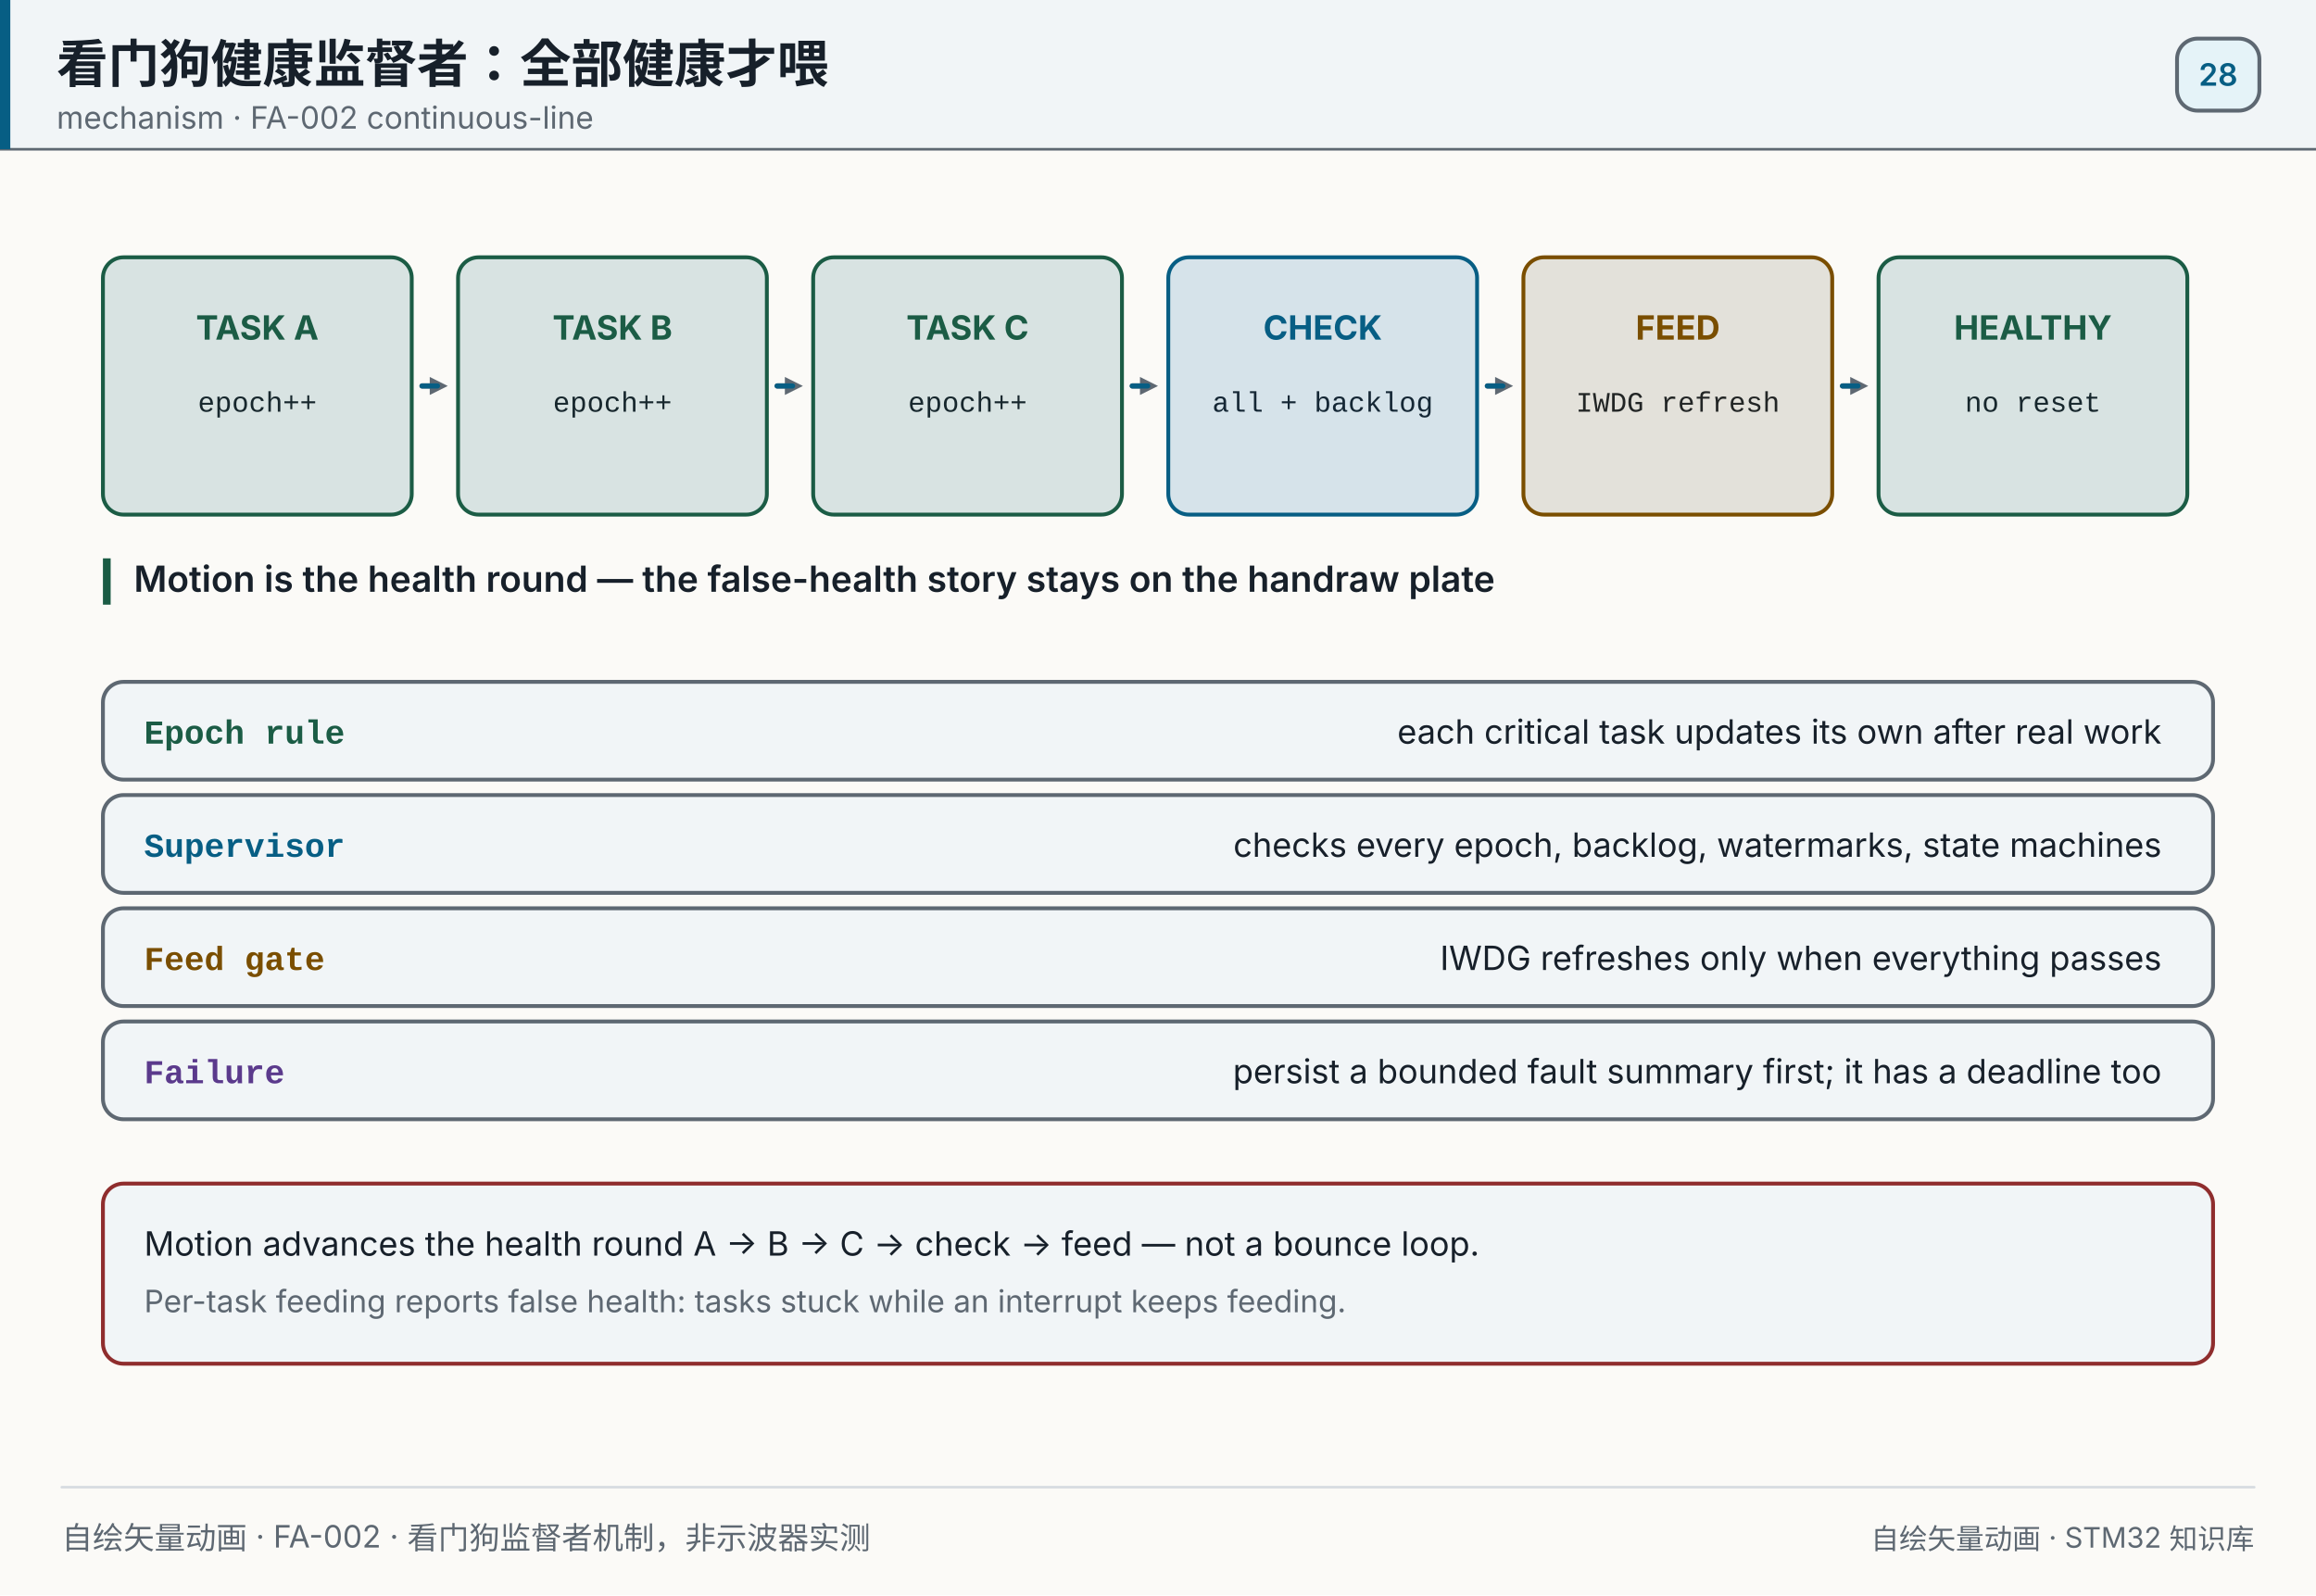
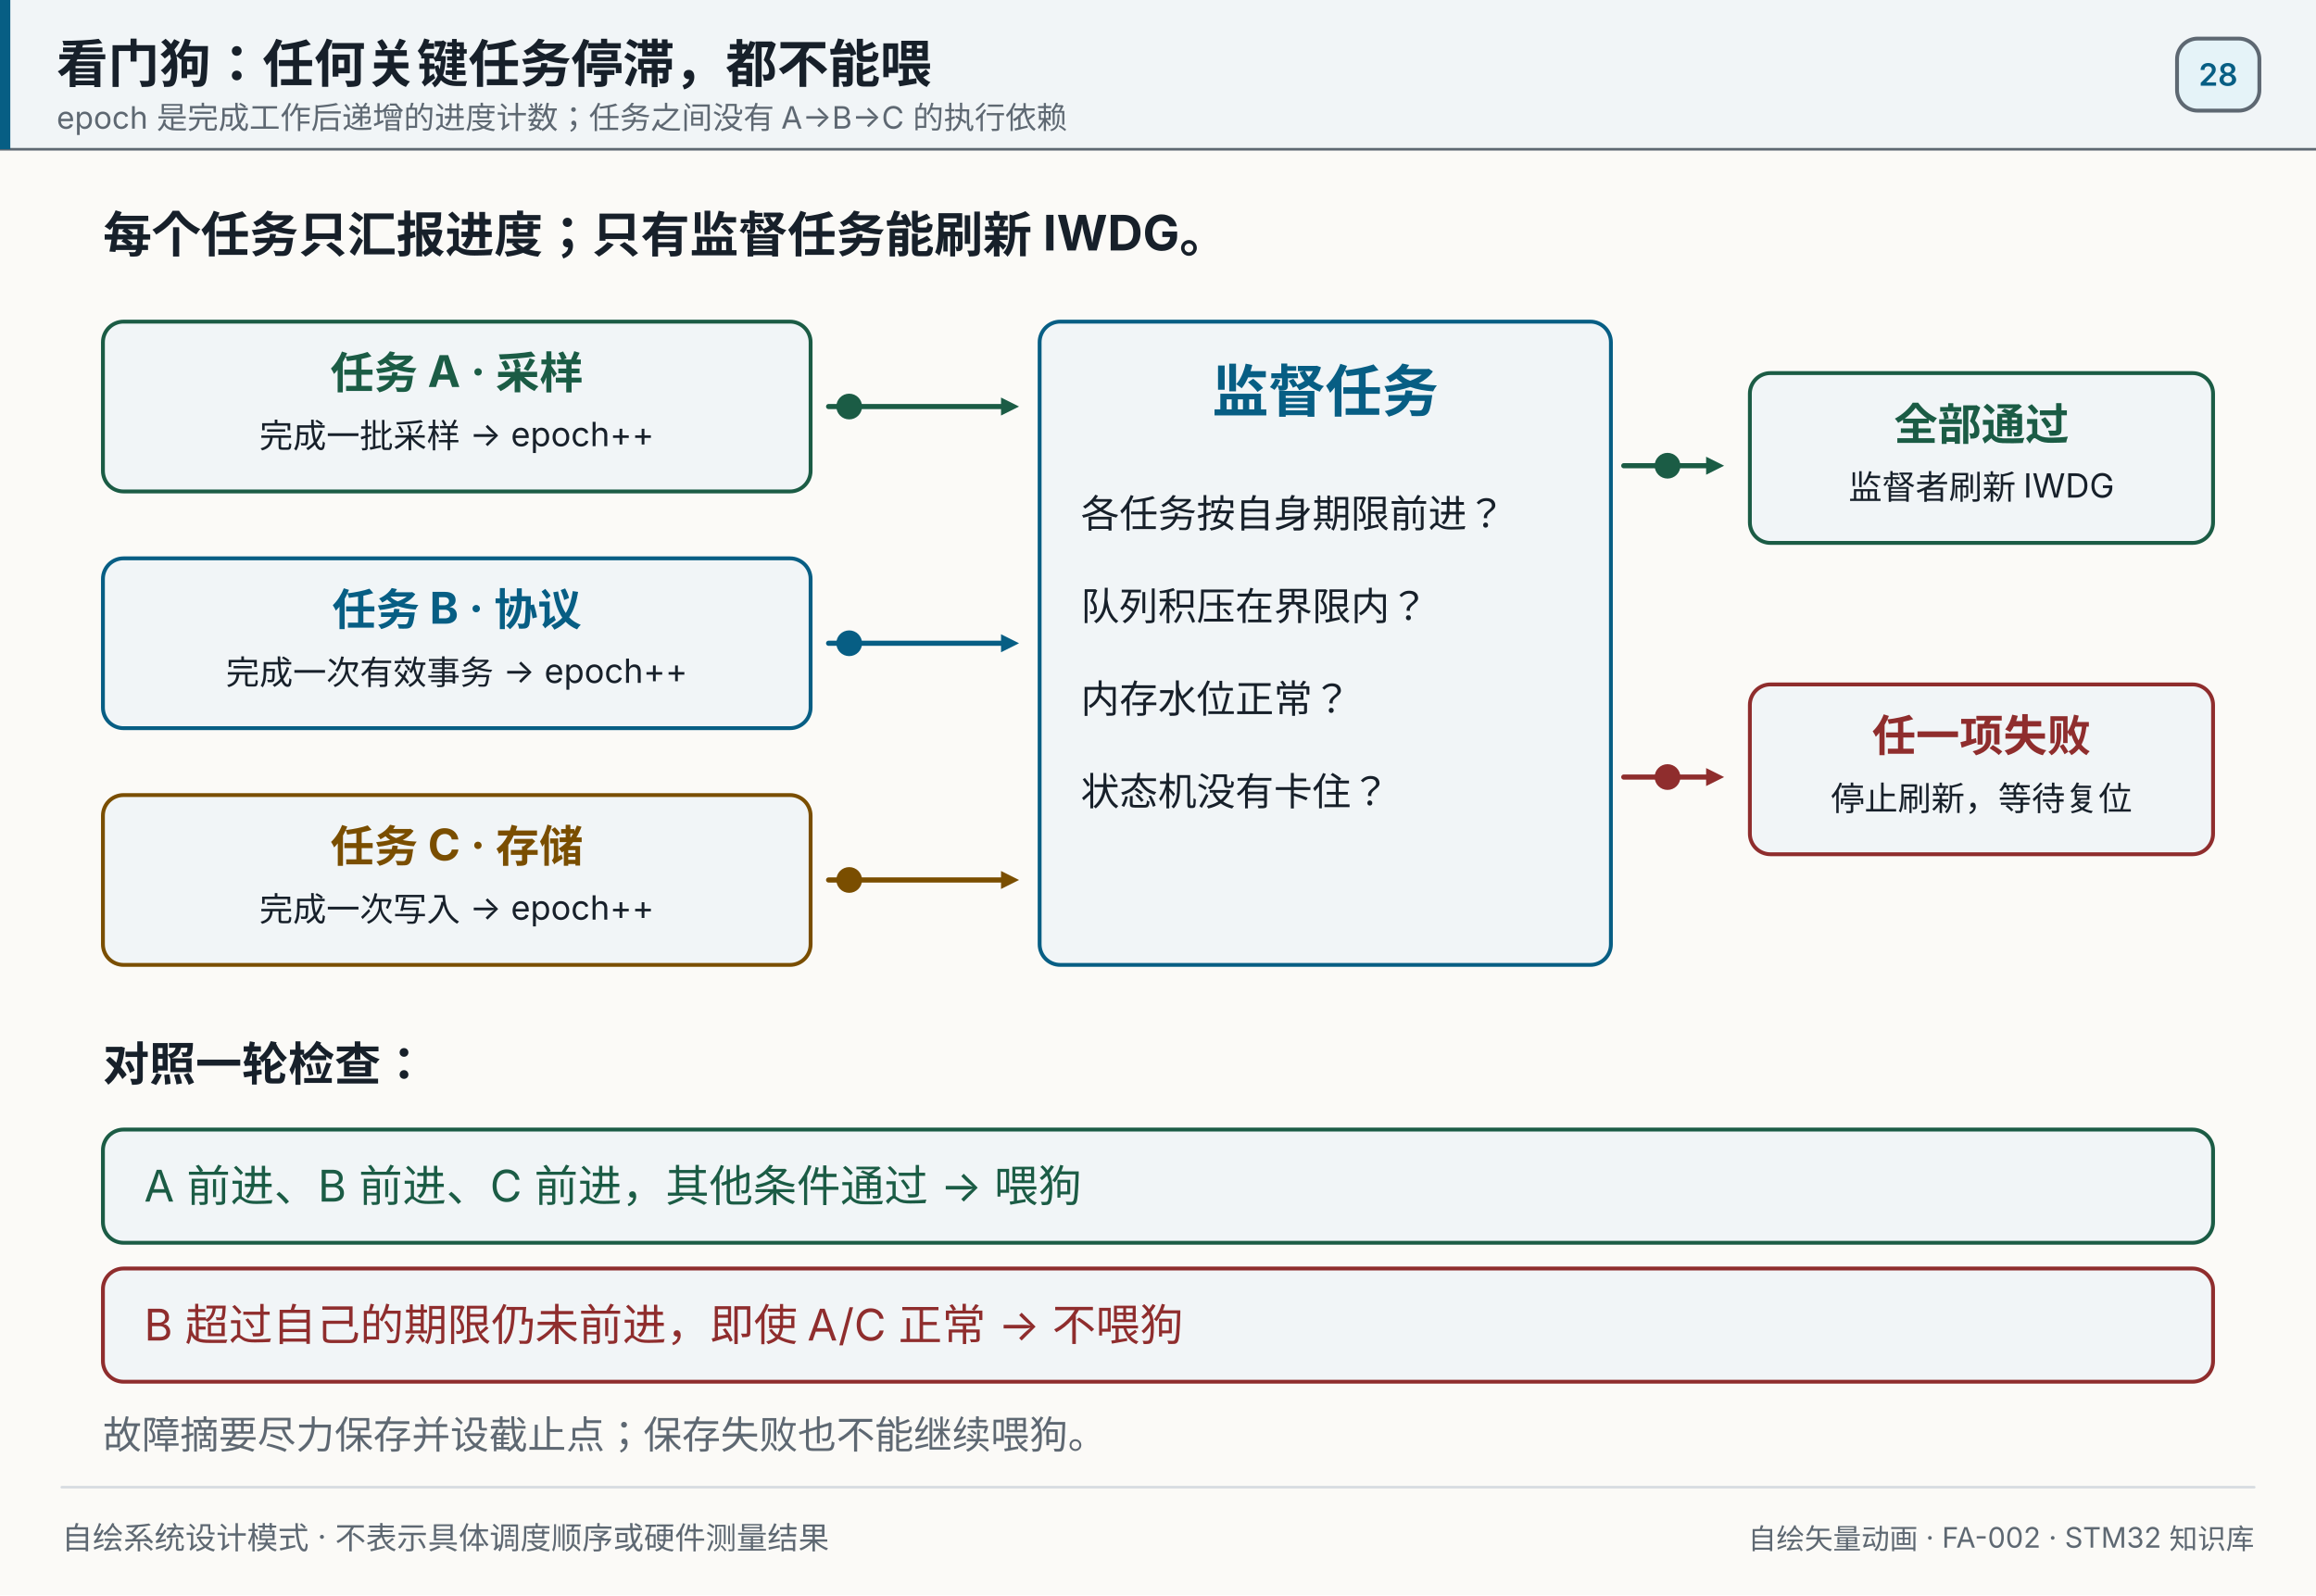
- <svg xmlns="http://www.w3.org/2000/svg" width="900" height="620" viewBox="0 0 900 620" role="img" aria-label="One supervisor feeds the IWDG">
+ <svg xmlns="http://www.w3.org/2000/svg" width="900" height="620" viewBox="0 0 900 620" role="img" aria-label="看门狗：任何关键任务停滞，都不能喂">
  <style>

- .f0{stroke-dasharray:6 12;animation:f0-flow 1.2s linear infinite;}@keyframes f0-flow{from{stroke-dashoffset:0}to{stroke-dashoffset:-18px}}
+ @keyframes report{0%,5%{transform:translateX(0);opacity:0}8%{opacity:1}30%{transform:translateX(56px);opacity:1}31%,100%{opacity:0}}
+ @keyframes missing{0%,5%{transform:translateX(0);opacity:0}8%{opacity:1}30%{transform:translateX(56px);opacity:1}31%,100%{opacity:0}}
+ @keyframes pass{0%,32%,47%,100%{opacity:0}34%,45%{opacity:1}}
+ @keyframes fail{0%,78%,95%,100%{opacity:0}80%,93%{opacity:1}}
+ .report0,.report2{animation:report 6s linear infinite}.report1{animation:missing 12s linear infinite}
+ .pass{animation:pass 12s linear infinite}.fail{animation:fail 12s linear infinite}

- .f1{stroke-dasharray:6 12;animation:f1-flow 1.2s linear infinite;}@keyframes f1-flow{from{stroke-dashoffset:0}to{stroke-dashoffset:-18px}}
+ @media (prefers-reduced-motion: reduce){*{animation:none!important}.moving{display:none}}
+ @media print{*{animation:none!important}.moving{display:none}}

- .f2{stroke-dasharray:6 12;animation:f2-flow 1.2s linear infinite;}@keyframes f2-flow{from{stroke-dashoffset:0}to{stroke-dashoffset:-18px}}
- 
- .f3{stroke-dasharray:6 12;animation:f3-flow 1.2s linear infinite;}@keyframes f3-flow{from{stroke-dashoffset:0}to{stroke-dashoffset:-18px}}
- 
- .f4{stroke-dasharray:6 12;animation:f4-flow 1.2s linear infinite;}@keyframes f4-flow{from{stroke-dashoffset:0}to{stroke-dashoffset:-18px}}
- @keyframes s0-flash{0%,0.00%{opacity:0.06}0.25%,3.33%{opacity:0.35}3.58%,100%{opacity:0.06}}
- .s0{animation:s0-flash 7.0s linear infinite;}
- @keyframes s1-flash{0%,16.67%{opacity:0.06}16.92%,20.00%{opacity:0.35}20.25%,100%{opacity:0.06}}
- .s1{animation:s1-flash 7.0s linear infinite;}
- @keyframes s2-flash{0%,33.33%{opacity:0.06}33.58%,36.67%{opacity:0.35}36.92%,100%{opacity:0.06}}
- .s2{animation:s2-flash 7.0s linear infinite;}
- @keyframes s3-flash{0%,50.00%{opacity:0.06}50.25%,53.33%{opacity:0.35}53.58%,100%{opacity:0.06}}
- .s3{animation:s3-flash 7.0s linear infinite;}
- @keyframes s4-flash{0%,66.67%{opacity:0.06}66.92%,70.00%{opacity:0.35}70.25%,100%{opacity:0.06}}
- .s4{animation:s4-flash 7.0s linear infinite;}
- @keyframes s5-flash{0%,83.33%{opacity:0.06}83.58%,86.67%{opacity:0.35}86.92%,100%{opacity:0.06}}
- .s5{animation:s5-flash 7.0s linear infinite;}
- @media (prefers-reduced-motion: reduce){*{animation:none!important}}
@media (prefers-reduced-motion: reduce){*{animation:none!important}}
</style>
  <rect x="0" y="0" width="900" height="620" fill="#fbfaf7" />
  <rect x="0" y="0" width="900" height="58" fill="#f1f5f7" opacity="1" />
  <line x1="0" y1="58" x2="900" y2="58" stroke="#5e6872" stroke-width="1" stroke-linecap="round" opacity="1" />
  <rect x="0" y="0" width="4" height="58" fill="#075e84" opacity="1" />
-   <text x="22" y="32" font-size="20" fill="#17202a" text-anchor="start" opacity="1" font-family="'PingFang SC','Hiragino Sans GB','Microsoft YaHei',system-ui,-apple-system,'Segoe UI',sans-serif" font-weight="700">看门狗健康监督者：全部健康才喂</text>
-   <text x="22" y="50" font-size="12" fill="#5e6872" text-anchor="start" opacity="1" font-family="'PingFang SC','Hiragino Sans GB','Microsoft YaHei',system-ui,-apple-system,'Segoe UI',sans-serif">mechanism · FA-002 continuous-line</text>
+   <text x="22" y="32" font-size="20" fill="#17202a" text-anchor="start" opacity="1" font-family="'PingFang SC','Hiragino Sans GB','Microsoft YaHei',system-ui,-apple-system,'Segoe UI',sans-serif" font-weight="700">看门狗：任何关键任务停滞，都不能喂</text>
+   <text x="22" y="50" font-size="12" fill="#5e6872" text-anchor="start" opacity="1" font-family="'PingFang SC','Hiragino Sans GB','Microsoft YaHei',system-ui,-apple-system,'Segoe UI',sans-serif">epoch 是完成工作后递增的进度计数；任务之间没有 A→B→C 的执行依赖</text>
  <rect x="846" y="15" width="32" height="28" fill="#e5f3f8" opacity="1" rx="8" stroke="#5e6872" stroke-width="1.5" />
  <text x="862" y="33.32" font-size="12" fill="#075e84" text-anchor="middle" opacity="1" font-family="'PingFang SC','Hiragino Sans GB','Microsoft YaHei',system-ui,-apple-system,'Segoe UI',sans-serif" font-weight="600">28</text>
-   <rect x="40" y="100" width="120" height="100" fill="#f1f5f7" opacity="1" rx="8" stroke="#1b5c45" stroke-width="1.5" />
-   <text x="100" y="132" font-size="13" fill="#1b5c45" text-anchor="middle" opacity="1" font-family="'PingFang SC','Hiragino Sans GB','Microsoft YaHei',system-ui,-apple-system,'Segoe UI',sans-serif" font-weight="700">TASK A</text>
-   <text x="100" y="160" font-size="11" fill="#17202a" text-anchor="middle" opacity="1" font-family="ui-monospace,SFMono-Regular,'JetBrains Mono',Consolas,'Courier New',monospace">epoch++</text>
-   <rect x="40" y="100" width="120" height="100" fill="#1b5c45" opacity="0.12" rx="8" class="s0" />
-   <line x1="164" y1="150" x2="167" y2="150" stroke="#5e6872" stroke-width="2" stroke-linecap="round" opacity="1" />
-   <polygon points="174.00,150.00 167.00,153.50 167.00,146.50" fill="#5e6872" opacity="1" />
-   <line x1="164" y1="150" x2="174" y2="150" stroke="#075e84" stroke-width="2" stroke-linecap="round" opacity="1" class="f0" />
-   <rect x="178" y="100" width="120" height="100" fill="#f1f5f7" opacity="1" rx="8" stroke="#1b5c45" stroke-width="1.5" />
-   <text x="238" y="132" font-size="13" fill="#1b5c45" text-anchor="middle" opacity="1" font-family="'PingFang SC','Hiragino Sans GB','Microsoft YaHei',system-ui,-apple-system,'Segoe UI',sans-serif" font-weight="700">TASK B</text>
-   <text x="238" y="160" font-size="11" fill="#17202a" text-anchor="middle" opacity="1" font-family="ui-monospace,SFMono-Regular,'JetBrains Mono',Consolas,'Courier New',monospace">epoch++</text>
-   <rect x="178" y="100" width="120" height="100" fill="#1b5c45" opacity="0.12" rx="8" class="s1" />
-   <line x1="302" y1="150" x2="305" y2="150" stroke="#5e6872" stroke-width="2" stroke-linecap="round" opacity="1" />
-   <polygon points="312.00,150.00 305.00,153.50 305.00,146.50" fill="#5e6872" opacity="1" />
-   <line x1="302" y1="150" x2="312" y2="150" stroke="#075e84" stroke-width="2" stroke-linecap="round" opacity="1" class="f1" />
-   <rect x="316" y="100" width="120" height="100" fill="#f1f5f7" opacity="1" rx="8" stroke="#1b5c45" stroke-width="1.5" />
-   <text x="376" y="132" font-size="13" fill="#1b5c45" text-anchor="middle" opacity="1" font-family="'PingFang SC','Hiragino Sans GB','Microsoft YaHei',system-ui,-apple-system,'Segoe UI',sans-serif" font-weight="700">TASK C</text>
-   <text x="376" y="160" font-size="11" fill="#17202a" text-anchor="middle" opacity="1" font-family="ui-monospace,SFMono-Regular,'JetBrains Mono',Consolas,'Courier New',monospace">epoch++</text>
-   <rect x="316" y="100" width="120" height="100" fill="#1b5c45" opacity="0.12" rx="8" class="s2" />
-   <line x1="440" y1="150" x2="443" y2="150" stroke="#5e6872" stroke-width="2" stroke-linecap="round" opacity="1" />
-   <polygon points="450.00,150.00 443.00,153.50 443.00,146.50" fill="#5e6872" opacity="1" />
-   <line x1="440" y1="150" x2="450" y2="150" stroke="#075e84" stroke-width="2" stroke-linecap="round" opacity="1" class="f2" />
-   <rect x="454" y="100" width="120" height="100" fill="#f1f5f7" opacity="1" rx="8" stroke="#075e84" stroke-width="1.5" />
-   <text x="514" y="132" font-size="13" fill="#075e84" text-anchor="middle" opacity="1" font-family="'PingFang SC','Hiragino Sans GB','Microsoft YaHei',system-ui,-apple-system,'Segoe UI',sans-serif" font-weight="700">CHECK</text>
-   <text x="514" y="160" font-size="11" fill="#17202a" text-anchor="middle" opacity="1" font-family="ui-monospace,SFMono-Regular,'JetBrains Mono',Consolas,'Courier New',monospace">all + backlog</text>
-   <rect x="454" y="100" width="120" height="100" fill="#075e84" opacity="0.12" rx="8" class="s3" />
-   <line x1="578" y1="150" x2="581" y2="150" stroke="#5e6872" stroke-width="2" stroke-linecap="round" opacity="1" />
-   <polygon points="588.00,150.00 581.00,153.50 581.00,146.50" fill="#5e6872" opacity="1" />
-   <line x1="578" y1="150" x2="588" y2="150" stroke="#075e84" stroke-width="2" stroke-linecap="round" opacity="1" class="f3" />
-   <rect x="592" y="100" width="120" height="100" fill="#f1f5f7" opacity="1" rx="8" stroke="#7a4e00" stroke-width="1.5" />
-   <text x="652" y="132" font-size="13" fill="#7a4e00" text-anchor="middle" opacity="1" font-family="'PingFang SC','Hiragino Sans GB','Microsoft YaHei',system-ui,-apple-system,'Segoe UI',sans-serif" font-weight="700">FEED</text>
-   <text x="652" y="160" font-size="11" fill="#17202a" text-anchor="middle" opacity="1" font-family="ui-monospace,SFMono-Regular,'JetBrains Mono',Consolas,'Courier New',monospace">IWDG refresh</text>
-   <rect x="592" y="100" width="120" height="100" fill="#7a4e00" opacity="0.12" rx="8" class="s4" />
-   <line x1="716" y1="150" x2="719" y2="150" stroke="#5e6872" stroke-width="2" stroke-linecap="round" opacity="1" />
-   <polygon points="726.00,150.00 719.00,153.50 719.00,146.50" fill="#5e6872" opacity="1" />
-   <line x1="716" y1="150" x2="726" y2="150" stroke="#075e84" stroke-width="2" stroke-linecap="round" opacity="1" class="f4" />
-   <rect x="730" y="100" width="120" height="100" fill="#f1f5f7" opacity="1" rx="8" stroke="#1b5c45" stroke-width="1.5" />
-   <text x="790" y="132" font-size="13" fill="#1b5c45" text-anchor="middle" opacity="1" font-family="'PingFang SC','Hiragino Sans GB','Microsoft YaHei',system-ui,-apple-system,'Segoe UI',sans-serif" font-weight="700">HEALTHY</text>
-   <text x="790" y="160" font-size="11" fill="#17202a" text-anchor="middle" opacity="1" font-family="ui-monospace,SFMono-Regular,'JetBrains Mono',Consolas,'Courier New',monospace">no reset</text>
-   <rect x="730" y="100" width="120" height="100" fill="#1b5c45" opacity="0.12" rx="8" class="s5" />
-   <rect x="40" y="217" width="3" height="18" fill="#1b5c45" opacity="1" />
-   <text x="52" y="230" font-size="14" fill="#17202a" text-anchor="start" opacity="1" font-family="'PingFang SC','Hiragino Sans GB','Microsoft YaHei',system-ui,-apple-system,'Segoe UI',sans-serif" font-weight="600">Motion is the health round — the false-health story stays on the handraw plate</text>
-   <rect x="40" y="265" width="820" height="38" fill="#f1f5f7" opacity="1" rx="8" stroke="#5e6872" stroke-width="1.5" />
-   <text x="56" y="289" font-size="13" fill="#1b5c45" text-anchor="start" opacity="1" font-family="ui-monospace,SFMono-Regular,'JetBrains Mono',Consolas,'Courier New',monospace" font-weight="700">Epoch rule</text>
-   <text x="840" y="289" font-size="13" fill="#17202a" text-anchor="end" opacity="1" font-family="'PingFang SC','Hiragino Sans GB','Microsoft YaHei',system-ui,-apple-system,'Segoe UI',sans-serif">each critical task updates its own after real work</text>
-   <rect x="40" y="309" width="820" height="38" fill="#f1f5f7" opacity="1" rx="8" stroke="#5e6872" stroke-width="1.5" />
-   <text x="56" y="333" font-size="13" fill="#075e84" text-anchor="start" opacity="1" font-family="ui-monospace,SFMono-Regular,'JetBrains Mono',Consolas,'Courier New',monospace" font-weight="700">Supervisor</text>
-   <text x="840" y="333" font-size="13" fill="#17202a" text-anchor="end" opacity="1" font-family="'PingFang SC','Hiragino Sans GB','Microsoft YaHei',system-ui,-apple-system,'Segoe UI',sans-serif">checks every epoch, backlog, watermarks, state machines</text>
-   <rect x="40" y="353" width="820" height="38" fill="#f1f5f7" opacity="1" rx="8" stroke="#5e6872" stroke-width="1.5" />
-   <text x="56" y="377" font-size="13" fill="#7a4e00" text-anchor="start" opacity="1" font-family="ui-monospace,SFMono-Regular,'JetBrains Mono',Consolas,'Courier New',monospace" font-weight="700">Feed gate</text>
-   <text x="840" y="377" font-size="13" fill="#17202a" text-anchor="end" opacity="1" font-family="'PingFang SC','Hiragino Sans GB','Microsoft YaHei',system-ui,-apple-system,'Segoe UI',sans-serif">IWDG refreshes only when everything passes</text>
-   <rect x="40" y="397" width="820" height="38" fill="#f1f5f7" opacity="1" rx="8" stroke="#5e6872" stroke-width="1.5" />
-   <text x="56" y="421" font-size="13" fill="#5b3a8c" text-anchor="start" opacity="1" font-family="ui-monospace,SFMono-Regular,'JetBrains Mono',Consolas,'Courier New',monospace" font-weight="700">Failure</text>
-   <text x="840" y="421" font-size="13" fill="#17202a" text-anchor="end" opacity="1" font-family="'PingFang SC','Hiragino Sans GB','Microsoft YaHei',system-ui,-apple-system,'Segoe UI',sans-serif">persist a bounded fault summary first; it has a deadline too</text>
-   <rect x="40" y="460" width="820" height="70" fill="#f1f5f7" opacity="1" rx="8" stroke="#8f2d2d" stroke-width="1.5" />
-   <text x="56" y="488" font-size="13" fill="#17202a" text-anchor="start" opacity="1" font-family="'PingFang SC','Hiragino Sans GB','Microsoft YaHei',system-ui,-apple-system,'Segoe UI',sans-serif">Motion advances the health round A → B → C → check → feed — not a bounce loop.</text>
-   <text x="56" y="510" font-size="12" fill="#5e6872" text-anchor="start" opacity="1" font-family="'PingFang SC','Hiragino Sans GB','Microsoft YaHei',system-ui,-apple-system,'Segoe UI',sans-serif">Per-task feeding reports false health: tasks stuck while an interrupt keeps feeding.</text>
+   <text x="40" y="98" font-size="19" fill="#17202a" text-anchor="start" opacity="1" font-family="'PingFang SC','Hiragino Sans GB','Microsoft YaHei',system-ui,-apple-system,'Segoe UI',sans-serif" font-weight="700">每个任务只汇报进度；只有监督任务能刷新 IWDG。</text>
+   <rect x="40" y="125" width="275" height="66" fill="#f1f5f7" opacity="1" rx="8" stroke="#1b5c45" stroke-width="1.5" />
+   <text x="177.5" y="151" font-size="17" fill="#1b5c45" text-anchor="middle" opacity="1" font-family="'PingFang SC','Hiragino Sans GB','Microsoft YaHei',system-ui,-apple-system,'Segoe UI',sans-serif" font-weight="700">任务 A · 采样</text>
+   <text x="177.5" y="174" font-size="13" fill="#17202a" text-anchor="middle" opacity="1" font-family="'PingFang SC','Hiragino Sans GB','Microsoft YaHei',system-ui,-apple-system,'Segoe UI',sans-serif">完成一批采样 → epoch++</text>
+   <line x1="322" y1="158" x2="389" y2="158" stroke="#1b5c45" stroke-width="2" stroke-linecap="round" opacity="1" />
+   <polygon points="396.00,158.00 389.00,161.50 389.00,154.50" fill="#1b5c45" opacity="1" />
+   <circle cx="330" cy="158" r="5" fill="#1b5c45" opacity="1" class="report0 moving" />
+   <rect x="40" y="217" width="275" height="66" fill="#f1f5f7" opacity="1" rx="8" stroke="#075e84" stroke-width="1.5" />
+   <text x="177.5" y="243" font-size="17" fill="#075e84" text-anchor="middle" opacity="1" font-family="'PingFang SC','Hiragino Sans GB','Microsoft YaHei',system-ui,-apple-system,'Segoe UI',sans-serif" font-weight="700">任务 B · 协议</text>
+   <text x="177.5" y="266" font-size="13" fill="#17202a" text-anchor="middle" opacity="1" font-family="'PingFang SC','Hiragino Sans GB','Microsoft YaHei',system-ui,-apple-system,'Segoe UI',sans-serif">完成一次有效事务 → epoch++</text>
+   <line x1="322" y1="250" x2="389" y2="250" stroke="#075e84" stroke-width="2" stroke-linecap="round" opacity="1" />
+   <polygon points="396.00,250.00 389.00,253.50 389.00,246.50" fill="#075e84" opacity="1" />
+   <circle cx="330" cy="250" r="5" fill="#075e84" opacity="1" class="report1 moving" />
+   <rect x="40" y="309" width="275" height="66" fill="#f1f5f7" opacity="1" rx="8" stroke="#7a4e00" stroke-width="1.5" />
+   <text x="177.5" y="335" font-size="17" fill="#7a4e00" text-anchor="middle" opacity="1" font-family="'PingFang SC','Hiragino Sans GB','Microsoft YaHei',system-ui,-apple-system,'Segoe UI',sans-serif" font-weight="700">任务 C · 存储</text>
+   <text x="177.5" y="358" font-size="13" fill="#17202a" text-anchor="middle" opacity="1" font-family="'PingFang SC','Hiragino Sans GB','Microsoft YaHei',system-ui,-apple-system,'Segoe UI',sans-serif">完成一次写入 → epoch++</text>
+   <line x1="322" y1="342" x2="389" y2="342" stroke="#7a4e00" stroke-width="2" stroke-linecap="round" opacity="1" />
+   <polygon points="396.00,342.00 389.00,345.50 389.00,338.50" fill="#7a4e00" opacity="1" />
+   <circle cx="330" cy="342" r="5" fill="#7a4e00" opacity="1" class="report2 moving" />
+   <rect x="404" y="125" width="222" height="250" fill="#f1f5f7" opacity="1" rx="8" stroke="#075e84" stroke-width="1.5" />
+   <text x="515" y="160" font-size="22" fill="#075e84" text-anchor="middle" opacity="1" font-family="'PingFang SC','Hiragino Sans GB','Microsoft YaHei',system-ui,-apple-system,'Segoe UI',sans-serif" font-weight="700">监督任务</text>
+   <text x="420" y="205" font-size="15" fill="#17202a" text-anchor="start" opacity="1" font-family="'PingFang SC','Hiragino Sans GB','Microsoft YaHei',system-ui,-apple-system,'Segoe UI',sans-serif">各任务按自身期限前进？</text>
+   <text x="420" y="241" font-size="15" fill="#17202a" text-anchor="start" opacity="1" font-family="'PingFang SC','Hiragino Sans GB','Microsoft YaHei',system-ui,-apple-system,'Segoe UI',sans-serif">队列积压在界限内？</text>
+   <text x="420" y="277" font-size="15" fill="#17202a" text-anchor="start" opacity="1" font-family="'PingFang SC','Hiragino Sans GB','Microsoft YaHei',system-ui,-apple-system,'Segoe UI',sans-serif">内存水位正常？</text>
+   <text x="420" y="313" font-size="15" fill="#17202a" text-anchor="start" opacity="1" font-family="'PingFang SC','Hiragino Sans GB','Microsoft YaHei',system-ui,-apple-system,'Segoe UI',sans-serif">状态机没有卡住？</text>
+   <line x1="631" y1="181" x2="663" y2="181" stroke="#1b5c45" stroke-width="2" stroke-linecap="round" opacity="1" />
+   <polygon points="670.00,181.00 663.00,184.50 663.00,177.50" fill="#1b5c45" opacity="1" />
+   <line x1="631" y1="302" x2="663" y2="302" stroke="#8f2d2d" stroke-width="2" stroke-linecap="round" opacity="1" />
+   <polygon points="670.00,302.00 663.00,305.50 663.00,298.50" fill="#8f2d2d" opacity="1" />
+   <rect x="680" y="145" width="180" height="66" fill="#f1f5f7" opacity="1" rx="8" stroke="#1b5c45" stroke-width="1.5" />
+   <text x="770" y="171" font-size="17" fill="#1b5c45" text-anchor="middle" opacity="1" font-family="'PingFang SC','Hiragino Sans GB','Microsoft YaHei',system-ui,-apple-system,'Segoe UI',sans-serif" font-weight="700">全部通过</text>
+   <text x="770" y="194" font-size="13" fill="#17202a" text-anchor="middle" opacity="1" font-family="'PingFang SC','Hiragino Sans GB','Microsoft YaHei',system-ui,-apple-system,'Segoe UI',sans-serif">监督者刷新 IWDG</text>
+   <rect x="680" y="266" width="180" height="66" fill="#f1f5f7" opacity="1" rx="8" stroke="#8f2d2d" stroke-width="1.5" />
+   <text x="770" y="292" font-size="17" fill="#8f2d2d" text-anchor="middle" opacity="1" font-family="'PingFang SC','Hiragino Sans GB','Microsoft YaHei',system-ui,-apple-system,'Segoe UI',sans-serif" font-weight="700">任一项失败</text>
+   <text x="770" y="315" font-size="13" fill="#17202a" text-anchor="middle" opacity="1" font-family="'PingFang SC','Hiragino Sans GB','Microsoft YaHei',system-ui,-apple-system,'Segoe UI',sans-serif">停止刷新，等待复位</text>
+   <text x="40" y="420" font-size="18" fill="#17202a" text-anchor="start" opacity="1" font-family="'PingFang SC','Hiragino Sans GB','Microsoft YaHei',system-ui,-apple-system,'Segoe UI',sans-serif" font-weight="700">对照一轮检查：</text>
+   <rect x="40" y="439" width="820" height="44" fill="#f1f5f7" opacity="1" rx="8" stroke="#1b5c45" stroke-width="1.5" />
+   <text x="56" y="467" font-size="17" fill="#1b5c45" text-anchor="start" opacity="1" font-family="'PingFang SC','Hiragino Sans GB','Microsoft YaHei',system-ui,-apple-system,'Segoe UI',sans-serif">A 前进、B 前进、C 前进，其他条件通过 → 喂狗</text>
+   <rect x="40" y="493" width="820" height="44" fill="#f1f5f7" opacity="1" rx="8" stroke="#8f2d2d" stroke-width="1.5" />
+   <text x="56" y="521" font-size="17" fill="#8f2d2d" text-anchor="start" opacity="1" font-family="'PingFang SC','Hiragino Sans GB','Microsoft YaHei',system-ui,-apple-system,'Segoe UI',sans-serif">B 超过自己的期限仍未前进，即使 A/C 正常 → 不喂狗</text>
+   <circle cx="648" cy="181" r="5" fill="#1b5c45" opacity="1" class="pass moving" />
+   <circle cx="648" cy="302" r="5" fill="#8f2d2d" opacity="1" class="fail moving" />
+   <text x="40" y="563" font-size="15" fill="#5e6872" text-anchor="start" opacity="1" font-family="'PingFang SC','Hiragino Sans GB','Microsoft YaHei',system-ui,-apple-system,'Segoe UI',sans-serif">故障摘要尽力保存并设截止点；保存失败也不能继续喂狗。</text>
  <line x1="24" y1="578" x2="876" y2="578" stroke="#d7dce1" stroke-width="1" stroke-linecap="round" opacity="1" />
-   <text x="24" y="602" font-size="12" fill="#5e6872" text-anchor="start" opacity="1" font-family="'PingFang SC','Hiragino Sans GB','Microsoft YaHei',system-ui,-apple-system,'Segoe UI',sans-serif">自绘矢量动画 · FA-002 · 看门狗监督者机制，非示波器实测</text>
-   <text x="876" y="602" font-size="11" fill="#5e6872" text-anchor="end" opacity="1" font-family="'PingFang SC','Hiragino Sans GB','Microsoft YaHei',system-ui,-apple-system,'Segoe UI',sans-serif">自绘矢量动画 · STM32 知识库</text>
+   <text x="24" y="602" font-size="12" fill="#5e6872" text-anchor="start" opacity="1" font-family="'PingFang SC','Hiragino Sans GB','Microsoft YaHei',system-ui,-apple-system,'Segoe UI',sans-serif">自绘系统设计模式 · 不表示具体调度顺序或硬件测量结果</text>
+   <text x="876" y="602" font-size="11" fill="#5e6872" text-anchor="end" opacity="1" font-family="'PingFang SC','Hiragino Sans GB','Microsoft YaHei',system-ui,-apple-system,'Segoe UI',sans-serif">自绘矢量动画 · FA-002 · STM32 知识库</text>
</svg>
